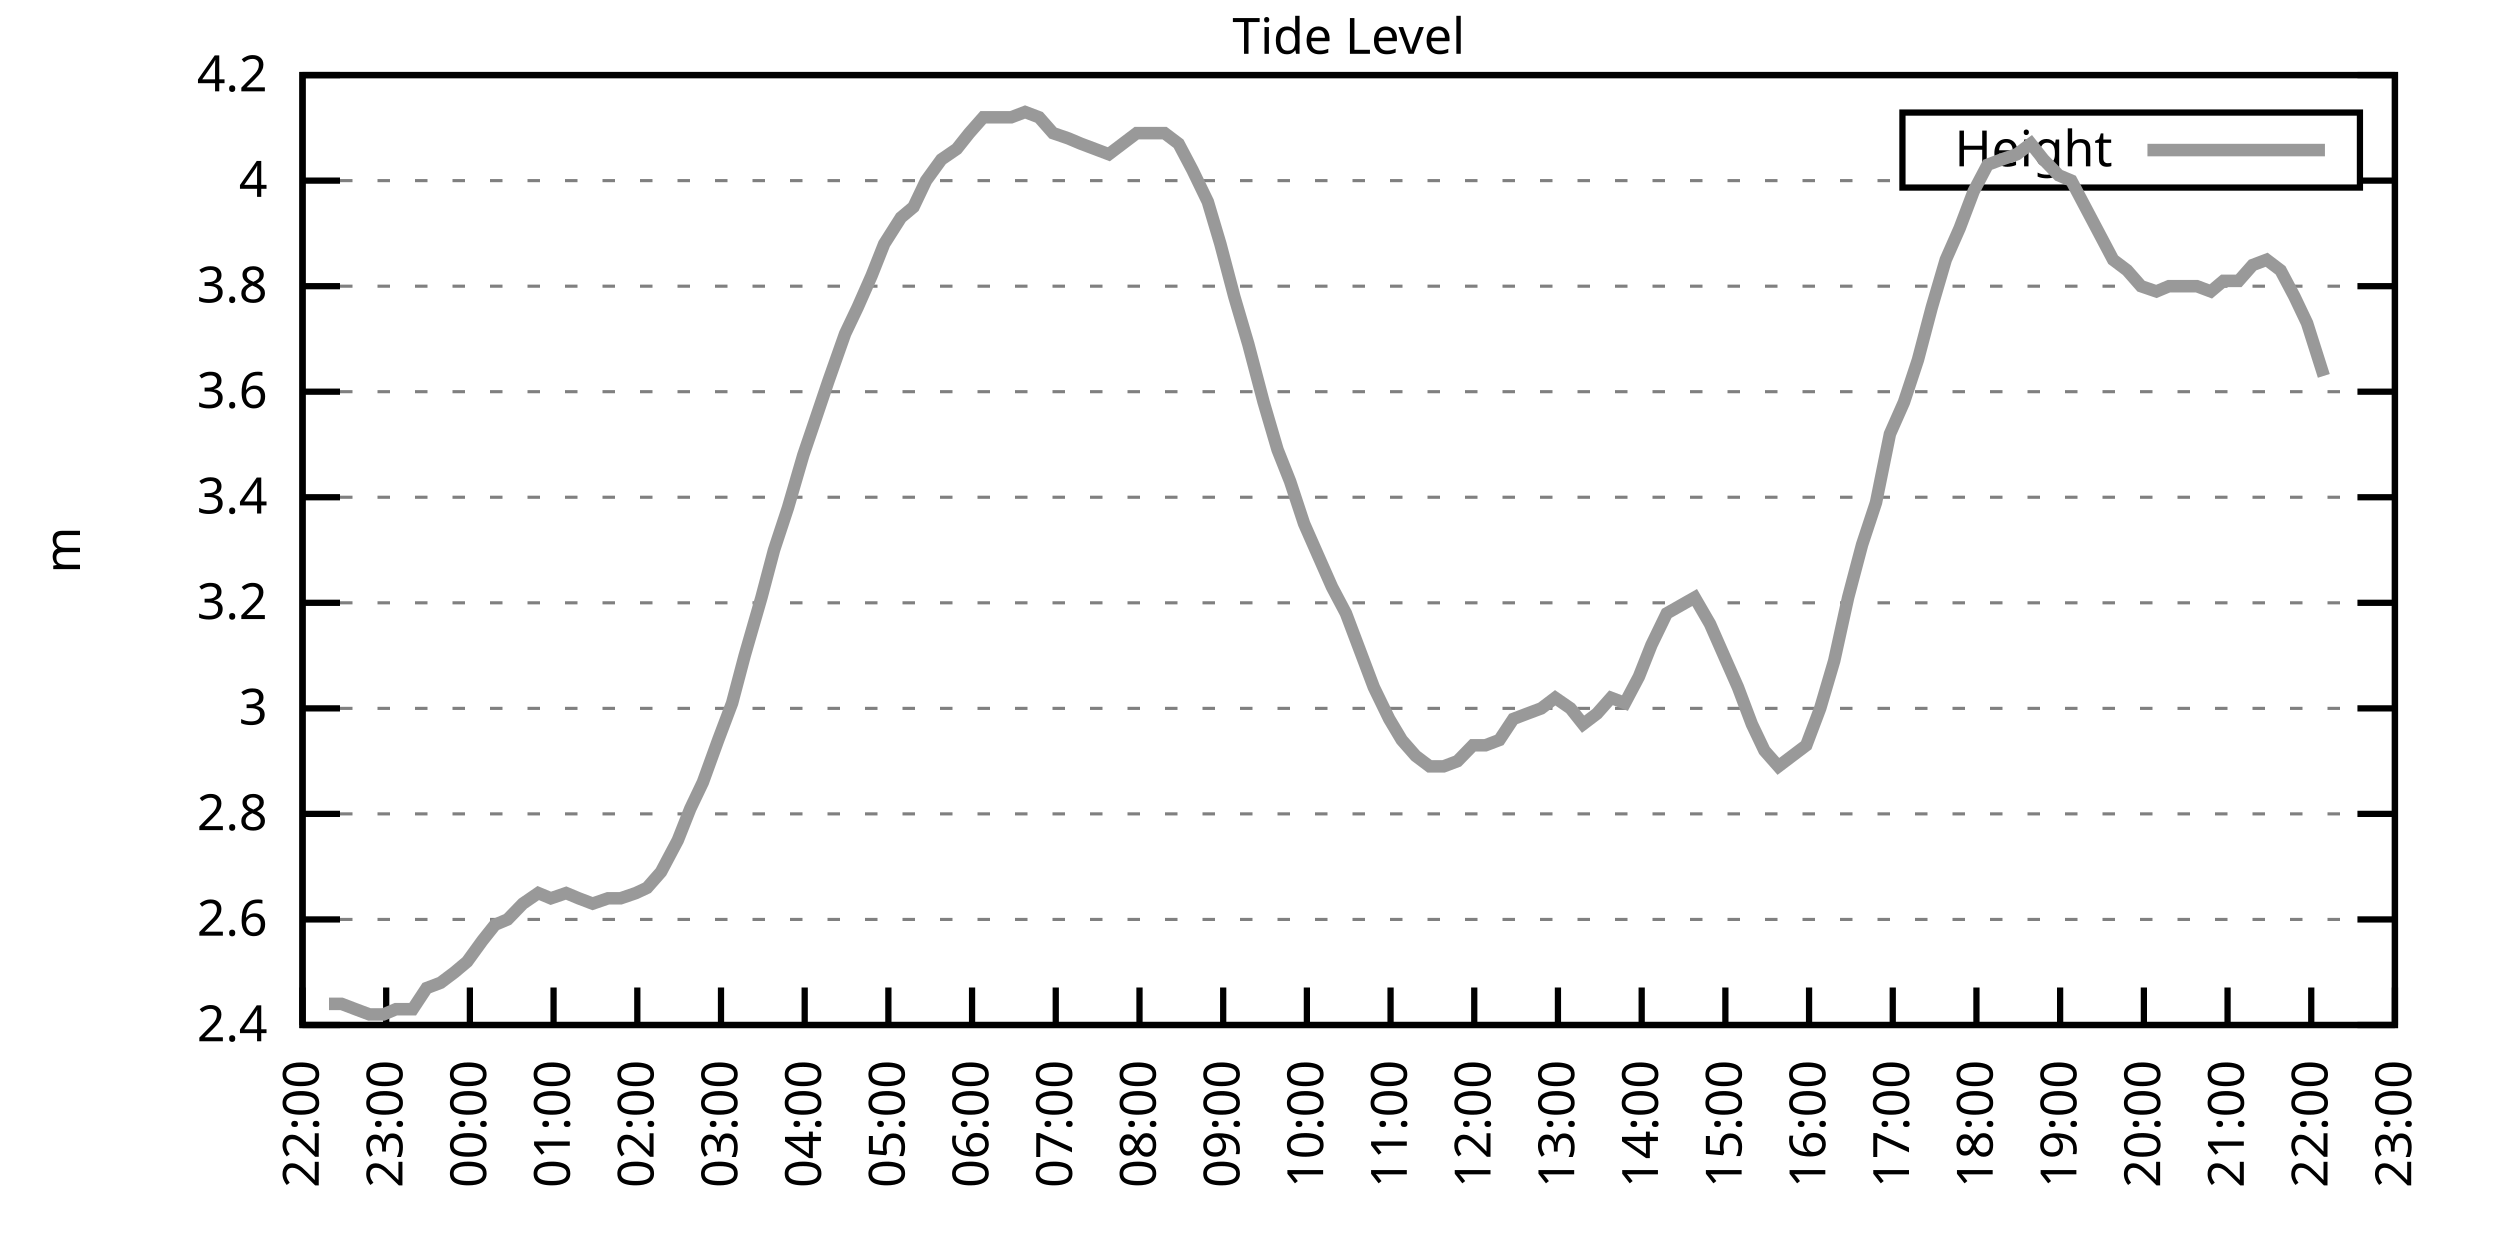
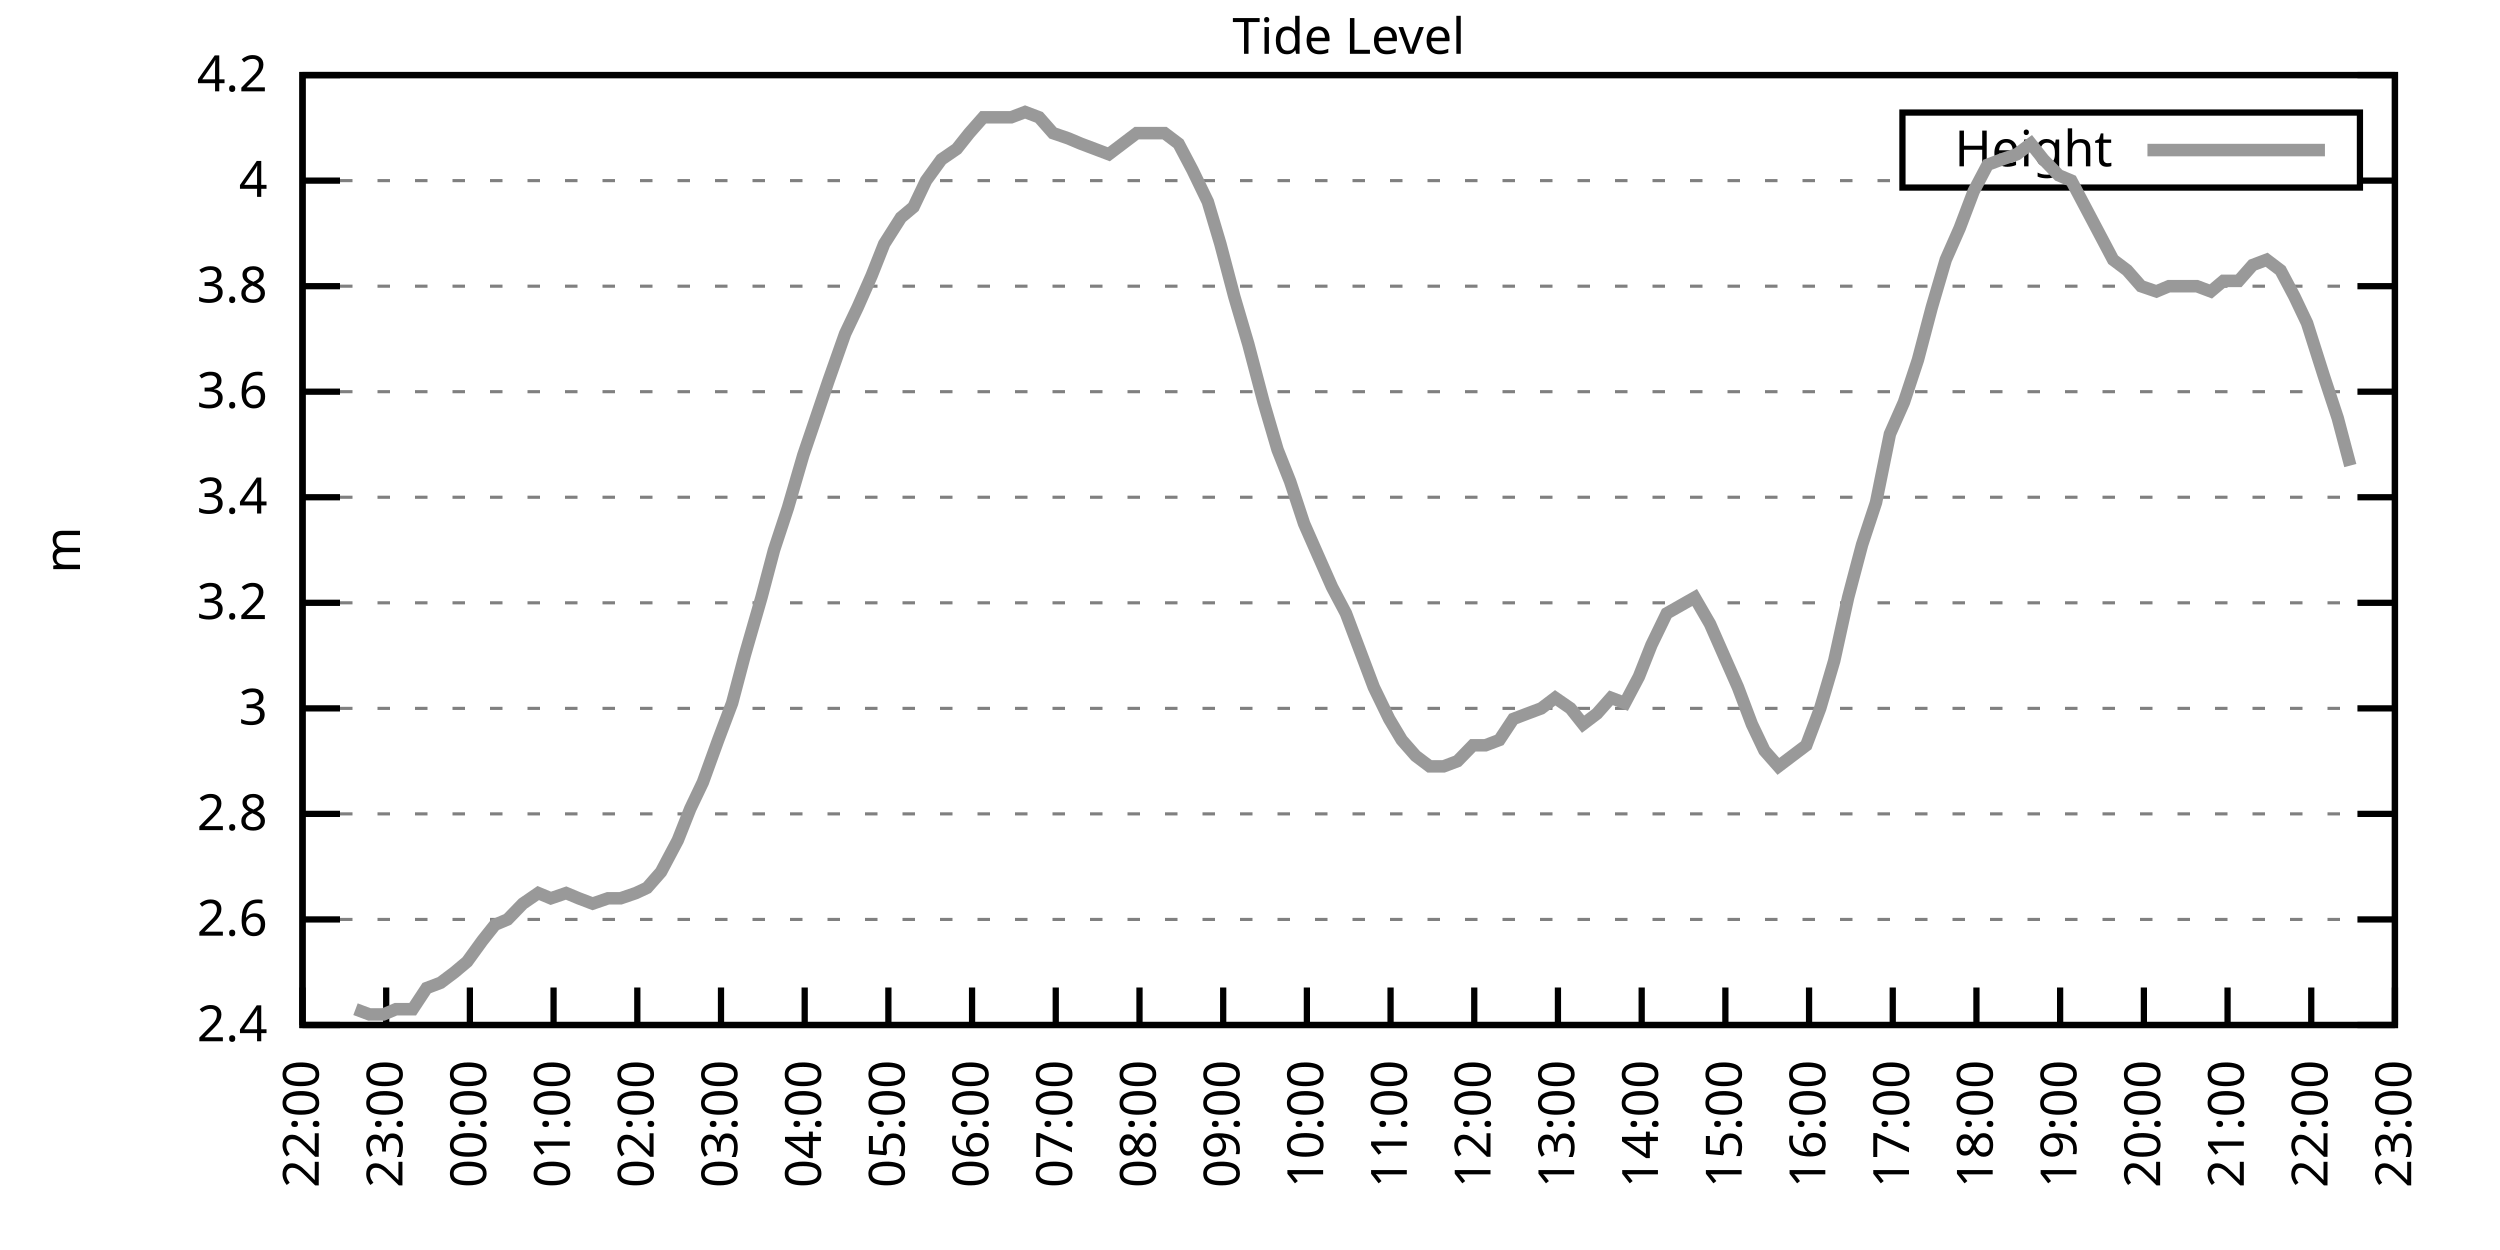
<svg xmlns="http://www.w3.org/2000/svg" xmlns:xlink="http://www.w3.org/1999/xlink" width="400" height="200" viewBox="0 0 400 200">
  <g id="gnuplot_canvas">
    <rect x="0" y="0" width="400" height="200" fill="none" />
    <defs>
      <circle id="gpDot" r="0.5" stroke-width="0.5" stroke="currentColor" />
      <path id="gpPt0" stroke-width="0.333" stroke="currentColor" d="M-1,0 h2 M0,-1 v2" />
      <path id="gpPt1" stroke-width="0.333" stroke="currentColor" d="M-1,-1 L1,1 M1,-1 L-1,1" />
      <path id="gpPt2" stroke-width="0.333" stroke="currentColor" d="M-1,0 L1,0 M0,-1 L0,1 M-1,-1 L1,1 M-1,1 L1,-1" />
      <rect id="gpPt3" stroke-width="0.333" stroke="currentColor" x="-1" y="-1" width="2" height="2" />
      <rect id="gpPt4" stroke-width="0.333" stroke="currentColor" fill="currentColor" x="-1" y="-1" width="2" height="2" />
      <circle id="gpPt5" stroke-width="0.333" stroke="currentColor" cx="0" cy="0" r="1" />
      <use xlink:href="#gpPt5" id="gpPt6" fill="currentColor" stroke="none" />
      <path id="gpPt7" stroke-width="0.333" stroke="currentColor" d="M0,-1.33 L-1.33,0.67 L1.33,0.67 z" />
      <use xlink:href="#gpPt7" id="gpPt8" fill="currentColor" stroke="none" />
      <use xlink:href="#gpPt7" id="gpPt9" stroke="currentColor" transform="rotate(180)" />
      <use xlink:href="#gpPt9" id="gpPt10" fill="currentColor" stroke="none" />
      <use xlink:href="#gpPt3" id="gpPt11" stroke="currentColor" transform="rotate(45)" />
      <use xlink:href="#gpPt11" id="gpPt12" fill="currentColor" stroke="none" />
      <path id="gpPt13" stroke-width="0.333" stroke="currentColor" d="M0,1.330 L1.265,0.411 L0.782,-1.067 L-0.782,-1.076 L-1.265,0.411 z" />
      <use xlink:href="#gpPt13" id="gpPt14" fill="currentColor" stroke="none" />
      <filter id="textbox" filterUnits="objectBoundingBox" x="0" y="0" height="1" width="1">
        <feFlood flood-color="white" flood-opacity="1" result="bgnd" />
        <feComposite in="SourceGraphic" in2="bgnd" operator="atop" />
      </filter>
      <filter id="greybox" filterUnits="objectBoundingBox" x="0" y="0" height="1" width="1">
        <feFlood flood-color="lightgrey" flood-opacity="1" result="grey" />
        <feComposite in="SourceGraphic" in2="grey" operator="atop" />
      </filter>
    </defs>
    <g fill="none" color="white" stroke="currentColor" stroke-width="1.00" stroke-linecap="butt" stroke-linejoin="miter">
</g>
    <g fill="none" color="black" stroke="currentColor" stroke-width="1.00" stroke-linecap="butt" stroke-linejoin="miter">
      <g stroke="none" shape-rendering="crispEdges">
        <polygon fill="rgb(255, 255, 255)" points="48.40,164.00 383.18,164.00 383.18,12.02 48.40,12.02 " />
      </g>
    </g>
    <g fill="none" color="black" stroke="currentColor" stroke-width="1.00" stroke-linecap="butt" stroke-linejoin="miter">
</g>
    <g fill="none" color="black" stroke="black" stroke-width="0.50" stroke-linecap="butt" stroke-linejoin="miter">
</g>
    <g fill="none" color="gray" stroke="currentColor" stroke-width="0.50" stroke-linecap="butt" stroke-linejoin="miter">
      <path stroke="gray" stroke-dasharray="2,4" class="gridline" d="M48.40,164.00 L383.19,164.00  " />
    </g>
    <g fill="none" color="gray" stroke="gray" stroke-width="1.00" stroke-linecap="butt" stroke-linejoin="miter">
</g>
    <g fill="none" color="black" stroke="currentColor" stroke-width="1.00" stroke-linecap="butt" stroke-linejoin="miter">
      <path stroke="black" d="M48.40,164.00 L54.40,164.00 M383.19,164.00 L377.19,164.00  " />
      <g transform="translate(42.80,166.60)" stroke="none" fill="black" font-family="Sans" font-size="8.00" text-anchor="end">
        <text>
          <tspan font-family="Sans"> 2.4</tspan>
        </text>
      </g>
    </g>
    <g fill="none" color="black" stroke="currentColor" stroke-width="1.00" stroke-linecap="butt" stroke-linejoin="miter">
</g>
    <g fill="none" color="black" stroke="black" stroke-width="0.50" stroke-linecap="butt" stroke-linejoin="miter">
</g>
    <g fill="none" color="gray" stroke="currentColor" stroke-width="0.50" stroke-linecap="butt" stroke-linejoin="miter">
      <path stroke="gray" stroke-dasharray="2,4" class="gridline" d="M48.40,147.11 L383.19,147.11  " />
    </g>
    <g fill="none" color="gray" stroke="gray" stroke-width="1.00" stroke-linecap="butt" stroke-linejoin="miter">
</g>
    <g fill="none" color="black" stroke="currentColor" stroke-width="1.00" stroke-linecap="butt" stroke-linejoin="miter">
      <path stroke="black" d="M48.40,147.11 L54.40,147.11 M383.19,147.11 L377.19,147.11  " />
      <g transform="translate(42.80,149.71)" stroke="none" fill="black" font-family="Sans" font-size="8.00" text-anchor="end">
        <text>
          <tspan font-family="Sans"> 2.6</tspan>
        </text>
      </g>
    </g>
    <g fill="none" color="black" stroke="currentColor" stroke-width="1.00" stroke-linecap="butt" stroke-linejoin="miter">
</g>
    <g fill="none" color="black" stroke="black" stroke-width="0.50" stroke-linecap="butt" stroke-linejoin="miter">
</g>
    <g fill="none" color="gray" stroke="currentColor" stroke-width="0.50" stroke-linecap="butt" stroke-linejoin="miter">
      <path stroke="gray" stroke-dasharray="2,4" class="gridline" d="M48.40,130.22 L383.19,130.22  " />
    </g>
    <g fill="none" color="gray" stroke="gray" stroke-width="1.00" stroke-linecap="butt" stroke-linejoin="miter">
</g>
    <g fill="none" color="black" stroke="currentColor" stroke-width="1.00" stroke-linecap="butt" stroke-linejoin="miter">
      <path stroke="black" d="M48.40,130.22 L54.40,130.22 M383.19,130.22 L377.19,130.22  " />
      <g transform="translate(42.80,132.82)" stroke="none" fill="black" font-family="Sans" font-size="8.00" text-anchor="end">
        <text>
          <tspan font-family="Sans"> 2.8</tspan>
        </text>
      </g>
    </g>
    <g fill="none" color="black" stroke="currentColor" stroke-width="1.00" stroke-linecap="butt" stroke-linejoin="miter">
</g>
    <g fill="none" color="black" stroke="black" stroke-width="0.50" stroke-linecap="butt" stroke-linejoin="miter">
</g>
    <g fill="none" color="gray" stroke="currentColor" stroke-width="0.50" stroke-linecap="butt" stroke-linejoin="miter">
      <path stroke="gray" stroke-dasharray="2,4" class="gridline" d="M48.40,113.34 L383.19,113.34  " />
    </g>
    <g fill="none" color="gray" stroke="gray" stroke-width="1.00" stroke-linecap="butt" stroke-linejoin="miter">
</g>
    <g fill="none" color="black" stroke="currentColor" stroke-width="1.00" stroke-linecap="butt" stroke-linejoin="miter">
      <path stroke="black" d="M48.40,113.34 L54.40,113.34 M383.19,113.34 L377.19,113.34  " />
      <g transform="translate(42.80,115.94)" stroke="none" fill="black" font-family="Sans" font-size="8.00" text-anchor="end">
        <text>
          <tspan font-family="Sans"> 3</tspan>
        </text>
      </g>
    </g>
    <g fill="none" color="black" stroke="currentColor" stroke-width="1.00" stroke-linecap="butt" stroke-linejoin="miter">
</g>
    <g fill="none" color="black" stroke="black" stroke-width="0.50" stroke-linecap="butt" stroke-linejoin="miter">
</g>
    <g fill="none" color="gray" stroke="currentColor" stroke-width="0.50" stroke-linecap="butt" stroke-linejoin="miter">
      <path stroke="gray" stroke-dasharray="2,4" class="gridline" d="M48.40,96.45 L383.19,96.45  " />
    </g>
    <g fill="none" color="gray" stroke="gray" stroke-width="1.00" stroke-linecap="butt" stroke-linejoin="miter">
</g>
    <g fill="none" color="black" stroke="currentColor" stroke-width="1.00" stroke-linecap="butt" stroke-linejoin="miter">
      <path stroke="black" d="M48.40,96.45 L54.40,96.45 M383.19,96.45 L377.19,96.45  " />
      <g transform="translate(42.80,99.05)" stroke="none" fill="black" font-family="Sans" font-size="8.00" text-anchor="end">
        <text>
          <tspan font-family="Sans"> 3.2</tspan>
        </text>
      </g>
    </g>
    <g fill="none" color="black" stroke="currentColor" stroke-width="1.00" stroke-linecap="butt" stroke-linejoin="miter">
</g>
    <g fill="none" color="black" stroke="black" stroke-width="0.50" stroke-linecap="butt" stroke-linejoin="miter">
</g>
    <g fill="none" color="gray" stroke="currentColor" stroke-width="0.50" stroke-linecap="butt" stroke-linejoin="miter">
      <path stroke="gray" stroke-dasharray="2,4" class="gridline" d="M48.40,79.56 L383.19,79.56  " />
    </g>
    <g fill="none" color="gray" stroke="gray" stroke-width="1.00" stroke-linecap="butt" stroke-linejoin="miter">
</g>
    <g fill="none" color="black" stroke="currentColor" stroke-width="1.00" stroke-linecap="butt" stroke-linejoin="miter">
      <path stroke="black" d="M48.40,79.56 L54.40,79.56 M383.19,79.56 L377.19,79.56  " />
      <g transform="translate(42.80,82.16)" stroke="none" fill="black" font-family="Sans" font-size="8.00" text-anchor="end">
        <text>
          <tspan font-family="Sans"> 3.4</tspan>
        </text>
      </g>
    </g>
    <g fill="none" color="black" stroke="currentColor" stroke-width="1.00" stroke-linecap="butt" stroke-linejoin="miter">
</g>
    <g fill="none" color="black" stroke="black" stroke-width="0.50" stroke-linecap="butt" stroke-linejoin="miter">
</g>
    <g fill="none" color="gray" stroke="currentColor" stroke-width="0.50" stroke-linecap="butt" stroke-linejoin="miter">
      <path stroke="gray" stroke-dasharray="2,4" class="gridline" d="M48.40,62.67 L383.19,62.67  " />
    </g>
    <g fill="none" color="gray" stroke="gray" stroke-width="1.00" stroke-linecap="butt" stroke-linejoin="miter">
</g>
    <g fill="none" color="black" stroke="currentColor" stroke-width="1.00" stroke-linecap="butt" stroke-linejoin="miter">
      <path stroke="black" d="M48.40,62.67 L54.40,62.67 M383.19,62.67 L377.19,62.67  " />
      <g transform="translate(42.80,65.27)" stroke="none" fill="black" font-family="Sans" font-size="8.00" text-anchor="end">
        <text>
          <tspan font-family="Sans"> 3.6</tspan>
        </text>
      </g>
    </g>
    <g fill="none" color="black" stroke="currentColor" stroke-width="1.00" stroke-linecap="butt" stroke-linejoin="miter">
</g>
    <g fill="none" color="black" stroke="black" stroke-width="0.50" stroke-linecap="butt" stroke-linejoin="miter">
</g>
    <g fill="none" color="gray" stroke="currentColor" stroke-width="0.50" stroke-linecap="butt" stroke-linejoin="miter">
      <path stroke="gray" stroke-dasharray="2,4" class="gridline" d="M48.40,45.79 L383.19,45.79  " />
    </g>
    <g fill="none" color="gray" stroke="gray" stroke-width="1.00" stroke-linecap="butt" stroke-linejoin="miter">
</g>
    <g fill="none" color="black" stroke="currentColor" stroke-width="1.00" stroke-linecap="butt" stroke-linejoin="miter">
      <path stroke="black" d="M48.40,45.79 L54.40,45.79 M383.19,45.79 L377.19,45.79  " />
      <g transform="translate(42.80,48.39)" stroke="none" fill="black" font-family="Sans" font-size="8.00" text-anchor="end">
        <text>
          <tspan font-family="Sans"> 3.8</tspan>
        </text>
      </g>
    </g>
    <g fill="none" color="black" stroke="currentColor" stroke-width="1.00" stroke-linecap="butt" stroke-linejoin="miter">
</g>
    <g fill="none" color="black" stroke="black" stroke-width="0.50" stroke-linecap="butt" stroke-linejoin="miter">
</g>
    <g fill="none" color="gray" stroke="currentColor" stroke-width="0.50" stroke-linecap="butt" stroke-linejoin="miter">
      <path stroke="gray" stroke-dasharray="2,4" class="gridline" d="M48.40,28.90 L304.39,28.90 M377.59,28.90 L383.19,28.90  " />
    </g>
    <g fill="none" color="gray" stroke="gray" stroke-width="1.00" stroke-linecap="butt" stroke-linejoin="miter">
</g>
    <g fill="none" color="black" stroke="currentColor" stroke-width="1.00" stroke-linecap="butt" stroke-linejoin="miter">
      <path stroke="black" d="M48.40,28.90 L54.40,28.90 M383.19,28.90 L377.19,28.90  " />
      <g transform="translate(42.80,31.50)" stroke="none" fill="black" font-family="Sans" font-size="8.00" text-anchor="end">
        <text>
          <tspan font-family="Sans"> 4</tspan>
        </text>
      </g>
    </g>
    <g fill="none" color="black" stroke="currentColor" stroke-width="1.00" stroke-linecap="butt" stroke-linejoin="miter">
</g>
    <g fill="none" color="black" stroke="black" stroke-width="0.50" stroke-linecap="butt" stroke-linejoin="miter">
</g>
    <g fill="none" color="gray" stroke="currentColor" stroke-width="0.50" stroke-linecap="butt" stroke-linejoin="miter">
      <path stroke="gray" stroke-dasharray="2,4" class="gridline" d="M48.40,12.01 L383.19,12.01  " />
    </g>
    <g fill="none" color="gray" stroke="gray" stroke-width="1.00" stroke-linecap="butt" stroke-linejoin="miter">
</g>
    <g fill="none" color="black" stroke="currentColor" stroke-width="1.00" stroke-linecap="butt" stroke-linejoin="miter">
      <path stroke="black" d="M48.40,12.01 L54.40,12.01 M383.19,12.01 L377.19,12.01  " />
      <g transform="translate(42.80,14.61)" stroke="none" fill="black" font-family="Sans" font-size="8.00" text-anchor="end">
        <text>
          <tspan font-family="Sans"> 4.2</tspan>
        </text>
      </g>
    </g>
    <g fill="none" color="black" stroke="currentColor" stroke-width="1.00" stroke-linecap="butt" stroke-linejoin="miter">
      <path stroke="black" d="M48.40,164.00 L48.40,158.00  " />
      <g transform="translate(51.00,169.60) rotate(270.00)" stroke="none" fill="black" font-family="Sans" font-size="8.00" text-anchor="end">
        <text>
          <tspan font-family="Sans">22:00</tspan>
        </text>
      </g>
    </g>
    <g fill="none" color="black" stroke="currentColor" stroke-width="1.00" stroke-linecap="butt" stroke-linejoin="miter">
      <path stroke="black" d="M61.79,164.00 L61.79,158.00  " />
      <g transform="translate(64.39,169.60) rotate(270.00)" stroke="none" fill="black" font-family="Sans" font-size="8.00" text-anchor="end">
        <text>
          <tspan font-family="Sans">23:00</tspan>
        </text>
      </g>
    </g>
    <g fill="none" color="black" stroke="currentColor" stroke-width="1.00" stroke-linecap="butt" stroke-linejoin="miter">
      <path stroke="black" d="M75.18,164.00 L75.18,158.00  " />
      <g transform="translate(77.78,169.60) rotate(270.00)" stroke="none" fill="black" font-family="Sans" font-size="8.00" text-anchor="end">
        <text>
          <tspan font-family="Sans">00:00</tspan>
        </text>
      </g>
    </g>
    <g fill="none" color="black" stroke="currentColor" stroke-width="1.00" stroke-linecap="butt" stroke-linejoin="miter">
      <path stroke="black" d="M88.57,164.00 L88.57,158.00  " />
      <g transform="translate(91.17,169.60) rotate(270.00)" stroke="none" fill="black" font-family="Sans" font-size="8.00" text-anchor="end">
        <text>
          <tspan font-family="Sans">01:00</tspan>
        </text>
      </g>
    </g>
    <g fill="none" color="black" stroke="currentColor" stroke-width="1.00" stroke-linecap="butt" stroke-linejoin="miter">
      <path stroke="black" d="M101.97,164.00 L101.97,158.00  " />
      <g transform="translate(104.57,169.60) rotate(270.00)" stroke="none" fill="black" font-family="Sans" font-size="8.00" text-anchor="end">
        <text>
          <tspan font-family="Sans">02:00</tspan>
        </text>
      </g>
    </g>
    <g fill="none" color="black" stroke="currentColor" stroke-width="1.00" stroke-linecap="butt" stroke-linejoin="miter">
      <path stroke="black" d="M115.36,164.00 L115.36,158.00  " />
      <g transform="translate(117.96,169.60) rotate(270.00)" stroke="none" fill="black" font-family="Sans" font-size="8.00" text-anchor="end">
        <text>
          <tspan font-family="Sans">03:00</tspan>
        </text>
      </g>
    </g>
    <g fill="none" color="black" stroke="currentColor" stroke-width="1.00" stroke-linecap="butt" stroke-linejoin="miter">
      <path stroke="black" d="M128.75,164.00 L128.75,158.00  " />
      <g transform="translate(131.35,169.60) rotate(270.00)" stroke="none" fill="black" font-family="Sans" font-size="8.00" text-anchor="end">
        <text>
          <tspan font-family="Sans">04:00</tspan>
        </text>
      </g>
    </g>
    <g fill="none" color="black" stroke="currentColor" stroke-width="1.00" stroke-linecap="butt" stroke-linejoin="miter">
      <path stroke="black" d="M142.14,164.00 L142.14,158.00  " />
      <g transform="translate(144.74,169.60) rotate(270.00)" stroke="none" fill="black" font-family="Sans" font-size="8.00" text-anchor="end">
        <text>
          <tspan font-family="Sans">05:00</tspan>
        </text>
      </g>
    </g>
    <g fill="none" color="black" stroke="currentColor" stroke-width="1.00" stroke-linecap="butt" stroke-linejoin="miter">
      <path stroke="black" d="M155.53,164.00 L155.53,158.00  " />
      <g transform="translate(158.13,169.60) rotate(270.00)" stroke="none" fill="black" font-family="Sans" font-size="8.00" text-anchor="end">
        <text>
          <tspan font-family="Sans">06:00</tspan>
        </text>
      </g>
    </g>
    <g fill="none" color="black" stroke="currentColor" stroke-width="1.00" stroke-linecap="butt" stroke-linejoin="miter">
      <path stroke="black" d="M168.92,164.00 L168.92,158.00  " />
      <g transform="translate(171.52,169.60) rotate(270.00)" stroke="none" fill="black" font-family="Sans" font-size="8.00" text-anchor="end">
        <text>
          <tspan font-family="Sans">07:00</tspan>
        </text>
      </g>
    </g>
    <g fill="none" color="black" stroke="currentColor" stroke-width="1.00" stroke-linecap="butt" stroke-linejoin="miter">
      <path stroke="black" d="M182.32,164.00 L182.32,158.00  " />
      <g transform="translate(184.92,169.60) rotate(270.00)" stroke="none" fill="black" font-family="Sans" font-size="8.00" text-anchor="end">
        <text>
          <tspan font-family="Sans">08:00</tspan>
        </text>
      </g>
    </g>
    <g fill="none" color="black" stroke="currentColor" stroke-width="1.00" stroke-linecap="butt" stroke-linejoin="miter">
      <path stroke="black" d="M195.71,164.00 L195.71,158.00  " />
      <g transform="translate(198.31,169.60) rotate(270.00)" stroke="none" fill="black" font-family="Sans" font-size="8.00" text-anchor="end">
        <text>
          <tspan font-family="Sans">09:00</tspan>
        </text>
      </g>
    </g>
    <g fill="none" color="black" stroke="currentColor" stroke-width="1.00" stroke-linecap="butt" stroke-linejoin="miter">
      <path stroke="black" d="M209.10,164.00 L209.10,158.00  " />
      <g transform="translate(211.70,169.60) rotate(270.00)" stroke="none" fill="black" font-family="Sans" font-size="8.00" text-anchor="end">
        <text>
          <tspan font-family="Sans">10:00</tspan>
        </text>
      </g>
    </g>
    <g fill="none" color="black" stroke="currentColor" stroke-width="1.00" stroke-linecap="butt" stroke-linejoin="miter">
      <path stroke="black" d="M222.49,164.00 L222.49,158.00  " />
      <g transform="translate(225.09,169.60) rotate(270.00)" stroke="none" fill="black" font-family="Sans" font-size="8.00" text-anchor="end">
        <text>
          <tspan font-family="Sans">11:00</tspan>
        </text>
      </g>
    </g>
    <g fill="none" color="black" stroke="currentColor" stroke-width="1.00" stroke-linecap="butt" stroke-linejoin="miter">
      <path stroke="black" d="M235.88,164.00 L235.88,158.00  " />
      <g transform="translate(238.48,169.60) rotate(270.00)" stroke="none" fill="black" font-family="Sans" font-size="8.00" text-anchor="end">
        <text>
          <tspan font-family="Sans">12:00</tspan>
        </text>
      </g>
    </g>
    <g fill="none" color="black" stroke="currentColor" stroke-width="1.00" stroke-linecap="butt" stroke-linejoin="miter">
      <path stroke="black" d="M249.27,164.00 L249.27,158.00  " />
      <g transform="translate(251.87,169.60) rotate(270.00)" stroke="none" fill="black" font-family="Sans" font-size="8.00" text-anchor="end">
        <text>
          <tspan font-family="Sans">13:00</tspan>
        </text>
      </g>
    </g>
    <g fill="none" color="black" stroke="currentColor" stroke-width="1.00" stroke-linecap="butt" stroke-linejoin="miter">
      <path stroke="black" d="M262.67,164.00 L262.67,158.00  " />
      <g transform="translate(265.27,169.60) rotate(270.00)" stroke="none" fill="black" font-family="Sans" font-size="8.00" text-anchor="end">
        <text>
          <tspan font-family="Sans">14:00</tspan>
        </text>
      </g>
    </g>
    <g fill="none" color="black" stroke="currentColor" stroke-width="1.00" stroke-linecap="butt" stroke-linejoin="miter">
      <path stroke="black" d="M276.06,164.00 L276.06,158.00  " />
      <g transform="translate(278.66,169.60) rotate(270.00)" stroke="none" fill="black" font-family="Sans" font-size="8.00" text-anchor="end">
        <text>
          <tspan font-family="Sans">15:00</tspan>
        </text>
      </g>
    </g>
    <g fill="none" color="black" stroke="currentColor" stroke-width="1.00" stroke-linecap="butt" stroke-linejoin="miter">
      <path stroke="black" d="M289.45,164.00 L289.45,158.00  " />
      <g transform="translate(292.05,169.60) rotate(270.00)" stroke="none" fill="black" font-family="Sans" font-size="8.00" text-anchor="end">
        <text>
          <tspan font-family="Sans">16:00</tspan>
        </text>
      </g>
    </g>
    <g fill="none" color="black" stroke="currentColor" stroke-width="1.00" stroke-linecap="butt" stroke-linejoin="miter">
      <path stroke="black" d="M302.84,164.00 L302.84,158.00  " />
      <g transform="translate(305.44,169.60) rotate(270.00)" stroke="none" fill="black" font-family="Sans" font-size="8.00" text-anchor="end">
        <text>
          <tspan font-family="Sans">17:00</tspan>
        </text>
      </g>
    </g>
    <g fill="none" color="black" stroke="currentColor" stroke-width="1.00" stroke-linecap="butt" stroke-linejoin="miter">
      <path stroke="black" d="M316.23,164.00 L316.23,158.00  " />
      <g transform="translate(318.83,169.60) rotate(270.00)" stroke="none" fill="black" font-family="Sans" font-size="8.00" text-anchor="end">
        <text>
          <tspan font-family="Sans">18:00</tspan>
        </text>
      </g>
    </g>
    <g fill="none" color="black" stroke="currentColor" stroke-width="1.00" stroke-linecap="butt" stroke-linejoin="miter">
      <path stroke="black" d="M329.62,164.00 L329.62,158.00  " />
      <g transform="translate(332.22,169.60) rotate(270.00)" stroke="none" fill="black" font-family="Sans" font-size="8.00" text-anchor="end">
        <text>
          <tspan font-family="Sans">19:00</tspan>
        </text>
      </g>
    </g>
    <g fill="none" color="black" stroke="currentColor" stroke-width="1.00" stroke-linecap="butt" stroke-linejoin="miter">
      <path stroke="black" d="M343.02,164.00 L343.02,158.00  " />
      <g transform="translate(345.62,169.60) rotate(270.00)" stroke="none" fill="black" font-family="Sans" font-size="8.00" text-anchor="end">
        <text>
          <tspan font-family="Sans">20:00</tspan>
        </text>
      </g>
    </g>
    <g fill="none" color="black" stroke="currentColor" stroke-width="1.00" stroke-linecap="butt" stroke-linejoin="miter">
      <path stroke="black" d="M356.41,164.00 L356.41,158.00  " />
      <g transform="translate(359.01,169.60) rotate(270.00)" stroke="none" fill="black" font-family="Sans" font-size="8.00" text-anchor="end">
        <text>
          <tspan font-family="Sans">21:00</tspan>
        </text>
      </g>
    </g>
    <g fill="none" color="black" stroke="currentColor" stroke-width="1.00" stroke-linecap="butt" stroke-linejoin="miter">
      <path stroke="black" d="M369.80,164.00 L369.80,158.00  " />
      <g transform="translate(372.40,169.60) rotate(270.00)" stroke="none" fill="black" font-family="Sans" font-size="8.00" text-anchor="end">
        <text>
          <tspan font-family="Sans">22:00</tspan>
        </text>
      </g>
    </g>
    <g fill="none" color="black" stroke="currentColor" stroke-width="1.00" stroke-linecap="butt" stroke-linejoin="miter">
      <path stroke="black" d="M383.19,164.00 L383.19,158.00  " />
      <g transform="translate(385.79,169.60) rotate(270.00)" stroke="none" fill="black" font-family="Sans" font-size="8.00" text-anchor="end">
        <text>
          <tspan font-family="Sans">23:00</tspan>
        </text>
      </g>
    </g>
    <g fill="none" color="black" stroke="currentColor" stroke-width="1.00" stroke-linecap="butt" stroke-linejoin="miter">
</g>
    <g fill="none" color="black" stroke="currentColor" stroke-width="1.00" stroke-linecap="butt" stroke-linejoin="miter">
      <path stroke="black" d="M48.40,12.01 L48.40,164.00 L383.19,164.00 L383.19,12.01 L48.40,12.01 Z  " />
    </g>
    <g fill="none" color="black" stroke="currentColor" stroke-width="1.00" stroke-linecap="butt" stroke-linejoin="miter">
</g>
    <g fill="none" color="black" stroke="currentColor" stroke-width="1.00" stroke-linecap="butt" stroke-linejoin="miter">
      <path stroke="black" d="M304.39,30.01 L304.39,18.01 L377.59,18.01 L377.59,30.01 L304.39,30.01 Z  " />
    </g>
    <g id="Tide_level_plot_1">
      <g fill="none" color="white" stroke="black" stroke-width="2.00" stroke-linecap="butt" stroke-linejoin="miter">
</g>
      <g fill="none" color="black" stroke="currentColor" stroke-width="2.00" stroke-linecap="butt" stroke-linejoin="miter">
        <g transform="translate(337.99,26.61)" stroke="none" fill="black" font-family="Sans" font-size="8.00" text-anchor="end">
          <text>
            <tspan font-family="Sans">Height</tspan>
          </text>
        </g>
      </g>
      <g fill="none" color="black" stroke="currentColor" stroke-width="2.00" stroke-linecap="butt" stroke-linejoin="miter">
-         <path stroke="rgb(153, 153, 153)" d="M343.59,24.01 L371.99,24.01 M52.64,160.62 L54.65,160.62 L56.88,161.47 L59.11,162.31 L61.35,162.31 L63.35,161.47   L66.03,161.47 L68.26,158.09 L70.50,157.24 L72.73,155.56 L74.74,153.87 L77.19,150.49 L79.20,147.96 L81.21,147.11   L83.66,144.58 L86.12,142.89 L88.13,143.73 L90.58,142.89 L92.59,143.73 L94.82,144.58 L97.28,143.73 L99.29,143.73   L101.74,142.89 L103.53,142.05 L105.76,139.51 L108.44,134.45 L110.45,129.38 L112.46,125.16 L114.91,118.40 L117.14,112.49   L119.15,104.89 L121.83,95.60 L123.84,88.01 L126.07,81.25 L128.53,72.81 L130.54,66.90 L132.54,60.98 L135.22,53.39   L137.23,49.16 L139.46,44.10 L141.47,39.03 L144.15,34.81 L146.16,33.12 L148.17,28.90 L150.62,25.52 L153.08,23.83   L155.09,21.30 L157.32,18.77 L159.55,18.77 L161.78,18.77 L164.01,17.92 L166.25,18.77 L168.48,21.30 L170.93,22.14   L172.94,22.99 L175.17,23.83 L177.41,24.68 L179.64,22.99 L181.87,21.30 L184.32,21.30 L186.33,21.30 L188.57,22.99   L190.80,27.21 L193.25,32.28 L195.26,39.03 L197.49,47.47 L199.73,55.07 L202.18,64.36 L204.41,71.96 L206.42,77.03   L208.65,83.78 L210.88,88.85 L213.12,93.92 L215.35,98.14 L217.58,104.05 L219.81,109.96 L222.27,115.03 L224.28,118.40   L226.51,120.94 L228.74,122.62 L230.97,122.62 L233.20,121.78 L235.66,119.25 L237.67,119.25 L239.90,118.40 L242.13,115.03   L244.36,114.18 L246.60,113.34 L248.83,111.65 L251.28,113.34 L253.29,115.87 L255.52,114.18 L257.76,111.65 L259.99,112.49   L262.22,108.27 L264.23,103.20 L266.68,98.14 L271.15,95.60 L273.60,99.83 L275.83,104.89 L278.07,109.96 L280.30,115.87   L282.31,120.09 L284.54,122.62 L289.00,119.25 L291.23,113.34 L293.47,105.74 L295.70,95.60 L297.93,87.16 L300.16,80.41   L302.39,69.43 L304.63,64.36 L306.86,57.61 L309.09,49.16 L311.32,41.56 L313.55,36.50 L315.79,30.59 L318.02,26.36   L320.25,25.52 L322.70,24.68 L324.94,22.99 L326.95,25.52 L329.40,28.05 L331.41,28.90 L333.64,33.12 L335.87,37.34   L338.10,41.56 L340.34,43.25 L342.57,45.79 L345.02,46.63 L347.03,45.79 L349.26,45.79 L351.50,45.79 L353.73,46.63   L355.74,44.94 L358.19,44.94 L360.42,42.41 L362.66,41.56 L364.89,43.25 L367.12,47.47 L369.13,51.70 L371.81,60.14    " />
+         <path stroke="rgb(153, 153, 153)" d="M343.59,24.01 L371.99,24.01 M56.88,161.47 L59.11,162.31 L61.35,162.31 L63.35,161.47 L66.03,161.47 L68.26,158.09   L70.50,157.24 L72.73,155.56 L74.74,153.87 L77.19,150.49 L79.20,147.96 L81.21,147.11 L83.66,144.58 L86.12,142.89   L88.13,143.73 L90.58,142.89 L92.59,143.73 L94.82,144.58 L97.28,143.73 L99.29,143.73 L101.74,142.89 L103.53,142.05   L105.76,139.51 L108.44,134.45 L110.45,129.38 L112.46,125.16 L114.91,118.40 L117.14,112.49 L119.15,104.89 L121.83,95.60   L123.84,88.01 L126.07,81.25 L128.53,72.81 L130.54,66.90 L132.54,60.98 L135.22,53.39 L137.23,49.16 L139.46,44.10   L141.47,39.03 L144.15,34.81 L146.16,33.12 L148.17,28.90 L150.62,25.52 L153.08,23.83 L155.09,21.30 L157.32,18.77   L159.55,18.77 L161.78,18.77 L164.01,17.92 L166.25,18.77 L168.48,21.30 L170.93,22.14 L172.94,22.99 L175.17,23.83   L177.41,24.68 L179.64,22.99 L181.87,21.30 L184.32,21.30 L186.33,21.30 L188.57,22.99 L190.80,27.21 L193.25,32.28   L195.26,39.03 L197.49,47.47 L199.73,55.07 L202.18,64.36 L204.41,71.96 L206.42,77.03 L208.65,83.78 L210.88,88.85   L213.12,93.92 L215.35,98.14 L217.58,104.05 L219.81,109.96 L222.27,115.03 L224.28,118.40 L226.51,120.94 L228.74,122.62   L230.97,122.62 L233.20,121.78 L235.66,119.25 L237.67,119.25 L239.90,118.40 L242.13,115.03 L244.36,114.18 L246.60,113.34   L248.83,111.65 L251.28,113.34 L253.29,115.87 L255.52,114.18 L257.76,111.65 L259.99,112.49 L262.22,108.27 L264.23,103.20   L266.68,98.14 L271.15,95.60 L273.60,99.83 L275.83,104.89 L278.07,109.96 L280.30,115.87 L282.31,120.09 L284.54,122.62   L289.00,119.25 L291.23,113.34 L293.47,105.74 L295.70,95.60 L297.93,87.16 L300.16,80.41 L302.39,69.43 L304.63,64.36   L306.86,57.61 L309.09,49.16 L311.32,41.56 L313.55,36.50 L315.79,30.59 L318.02,26.36 L320.25,25.52 L322.70,24.68   L324.94,22.99 L326.95,25.52 L329.40,28.05 L331.41,28.90 L333.64,33.12 L335.87,37.34 L338.10,41.56 L340.34,43.25   L342.57,45.79 L345.02,46.63 L347.03,45.79 L349.26,45.79 L351.50,45.79 L353.73,46.63 L355.74,44.94 L358.19,44.94   L360.42,42.41 L362.66,41.56 L364.89,43.25 L367.12,47.47 L369.13,51.70 L371.81,60.14 L374.04,66.90 L376.05,74.49    " />
      </g>
    </g>
    <g fill="none" color="black" stroke="currentColor" stroke-width="2.00" stroke-linecap="butt" stroke-linejoin="miter">
</g>
    <g fill="none" color="black" stroke="black" stroke-width="1.00" stroke-linecap="butt" stroke-linejoin="miter">
</g>
    <g fill="none" color="black" stroke="currentColor" stroke-width="1.00" stroke-linecap="butt" stroke-linejoin="miter">
      <path stroke="black" d="M48.40,12.01 L48.40,164.00 L383.19,164.00 L383.19,12.01 L48.40,12.01 Z  " />
      <g transform="translate(12.80,88.01) rotate(270.00)" stroke="none" fill="black" font-family="Sans" font-size="8.00" text-anchor="middle">
        <text>
          <tspan font-family="Sans">m</tspan>
        </text>
      </g>
    </g>
    <g fill="none" color="black" stroke="currentColor" stroke-width="1.00" stroke-linecap="butt" stroke-linejoin="miter">
</g>
    <g fill="none" color="black" stroke="currentColor" stroke-width="1.00" stroke-linecap="butt" stroke-linejoin="miter">
      <g transform="translate(215.79,8.61)" stroke="none" fill="black" font-family="Sans" font-size="8.00" text-anchor="middle">
        <text>
          <tspan font-family="Sans">Tide Level</tspan>
        </text>
      </g>
    </g>
    <g fill="none" color="black" stroke="currentColor" stroke-width="1.00" stroke-linecap="butt" stroke-linejoin="miter">
</g>
  </g>
</svg>
